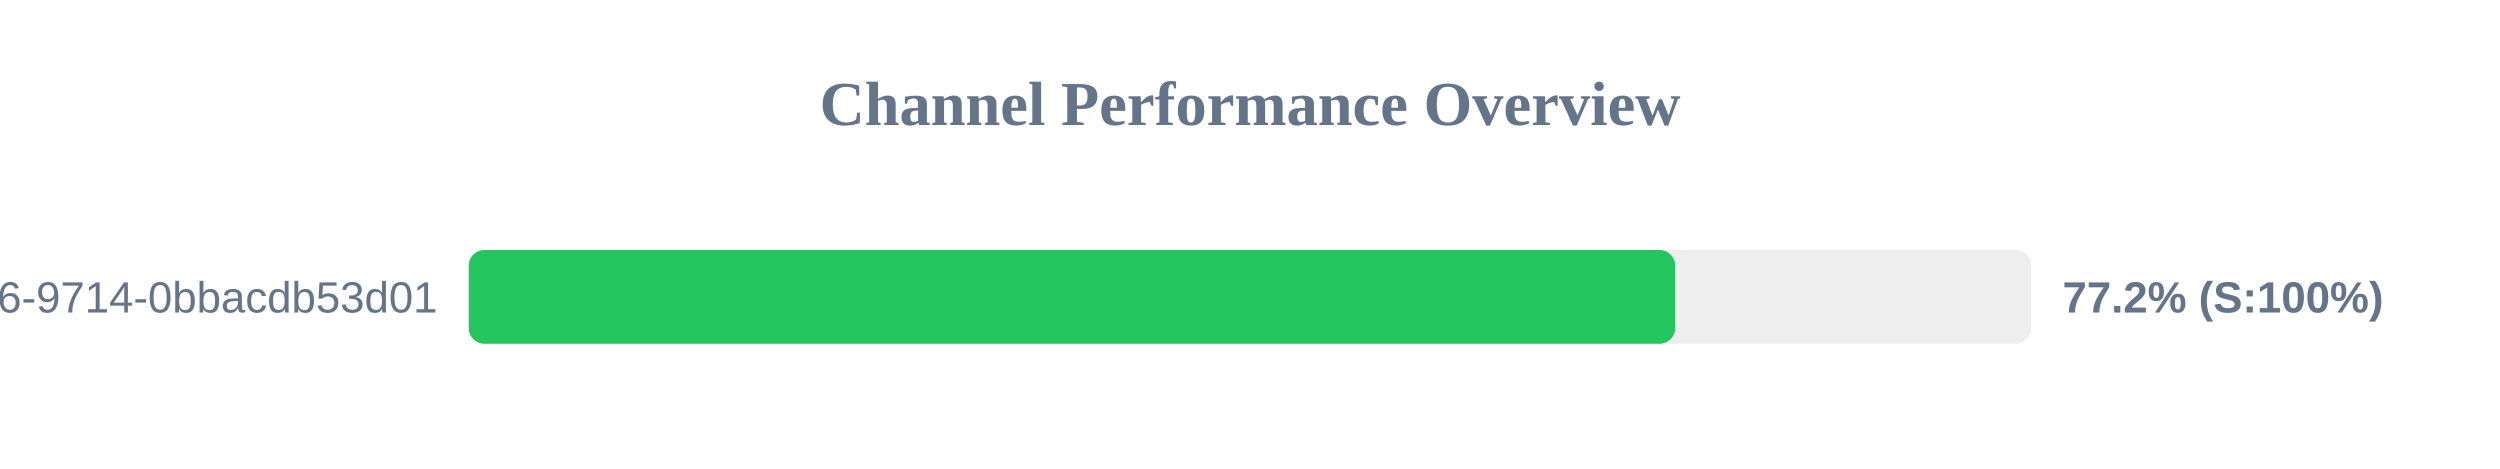
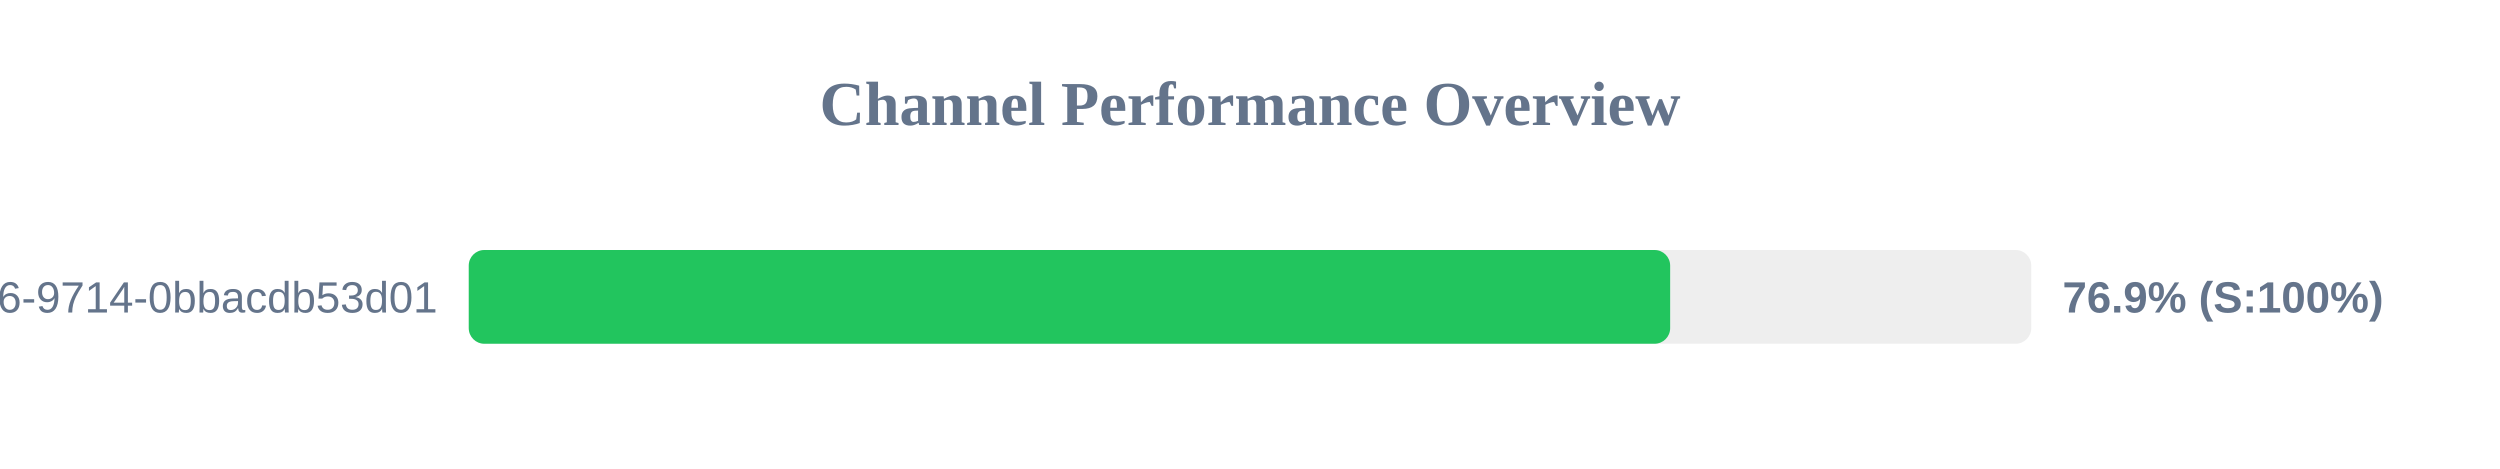
<svg xmlns="http://www.w3.org/2000/svg" width="800" height="150" version="1.1">
  <style>
        .row { font: 14px Arial; fill: #64748b; }
        .score { font: bold 14px Arial; fill: #64748b; }
    </style>
  <text x="400" y="40" text-anchor="middle" font-size="20px" font-weight="bold" fill="#64748b">Channel Performance Overview</text>
  <rect x="150" y="80" width="500" height="30" fill="#eee" rx="5" />
-   <rect x="150" y="80" width="386.05" height="30" fill="#22c55e" rx="5" />
+   <rect x="150" y="80" width="384.45" height="30" fill="#22c55e" rx="5" />
  <text x="140" y="100" text-anchor="end" class="row">?uuid=23125f6e-ec56-4c26-9714-0bbacdb53d01</text>
-   <text x="660" y="100" text-anchor="start" class="score">77.2% (S:100%)</text>
+   <text x="660" y="100" text-anchor="start" class="score">76.9% (S:100%)</text>
</svg>
